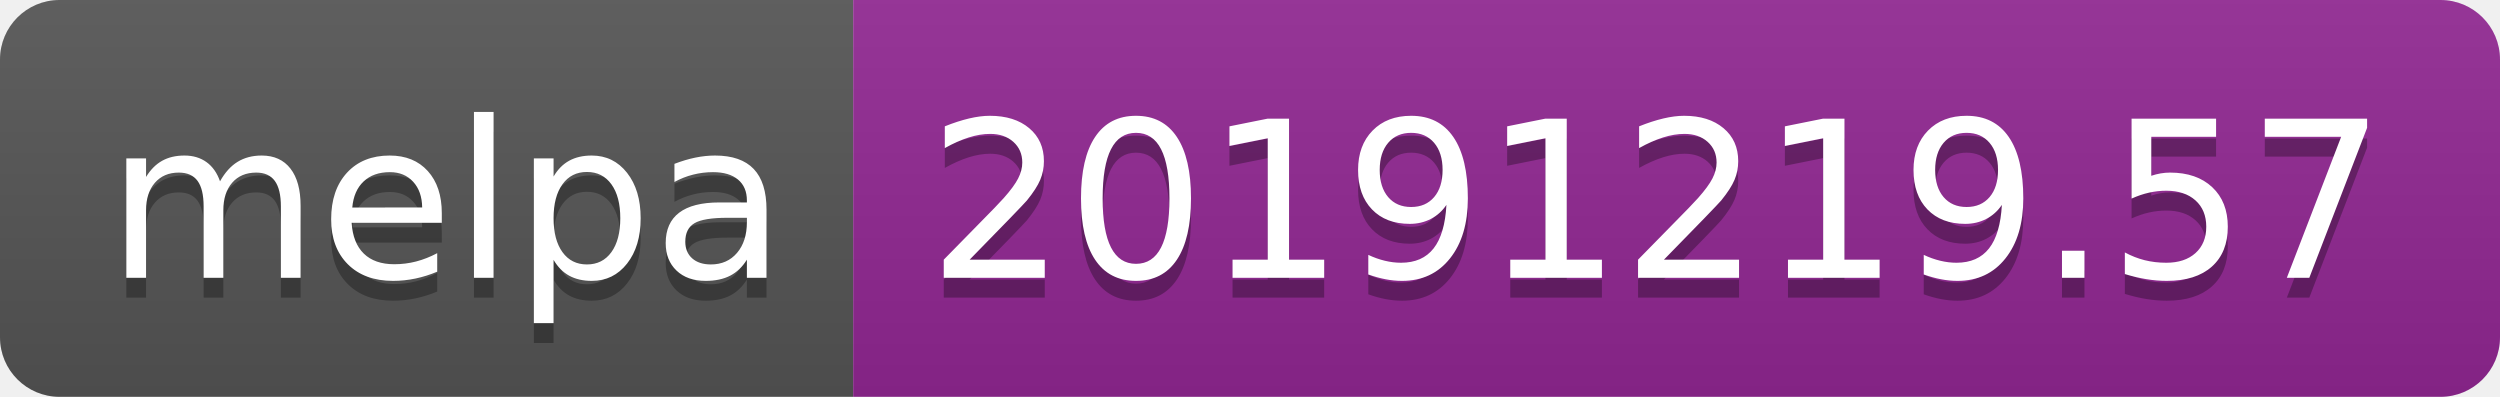
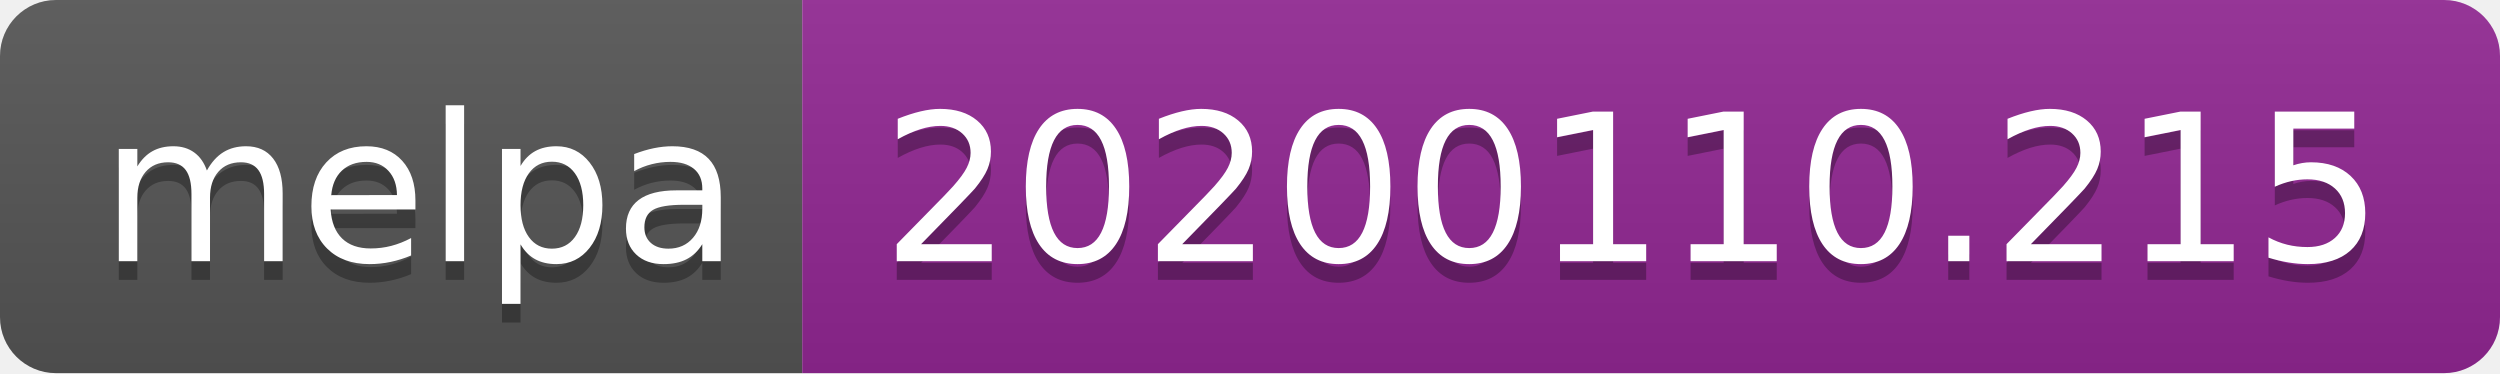
- <svg xmlns="http://www.w3.org/2000/svg" width="126" height="20">
+ <svg xmlns="http://www.w3.org/2000/svg" width="134" height="20">
  <linearGradient id="b" x2="0" y2="100%">
    <stop offset="0" stop-color="#bbb" stop-opacity=".1" />
    <stop offset="1" stop-opacity=".1" />
  </linearGradient>
  <clipPath id="a">
-     <rect width="126" height="20" rx="3" fill="#fff" />
+     <rect width="134" height="20" rx="3" fill="#fff" />
  </clipPath>
  <g clip-path="url(#a)">
    <path fill="#555" d="M0 0h43v20H0z" />
-     <path fill="#922793" d="M43 0h83v20H43z" />
-     <path fill="url(#b)" d="M0 0h126v20H0z" />
+     <path fill="#922793" d="M43 0h91v20H43z" />
+     <path fill="url(#b)" d="M0 0h134v20H0z" />
  </g>
  <g fill="#fff" text-anchor="middle" font-family="DejaVu Sans,Verdana,Geneva,sans-serif" font-size="110">
    <text x="225" y="150" fill="#010101" fill-opacity=".3" transform="scale(.1)" textLength="330">melpa</text>
    <text x="225" y="140" transform="scale(.1)" textLength="330">melpa</text>
-     <text x="835" y="150" fill="#010101" fill-opacity=".3" transform="scale(.1)" textLength="730">20191219.57</text>
-     <text x="835" y="140" transform="scale(.1)" textLength="730">20191219.57</text>
+     <text x="875" y="150" fill="#010101" fill-opacity=".3" transform="scale(.1)" textLength="810">20200110.215</text>
+     <text x="875" y="140" transform="scale(.1)" textLength="810">20200110.215</text>
  </g>
</svg>
